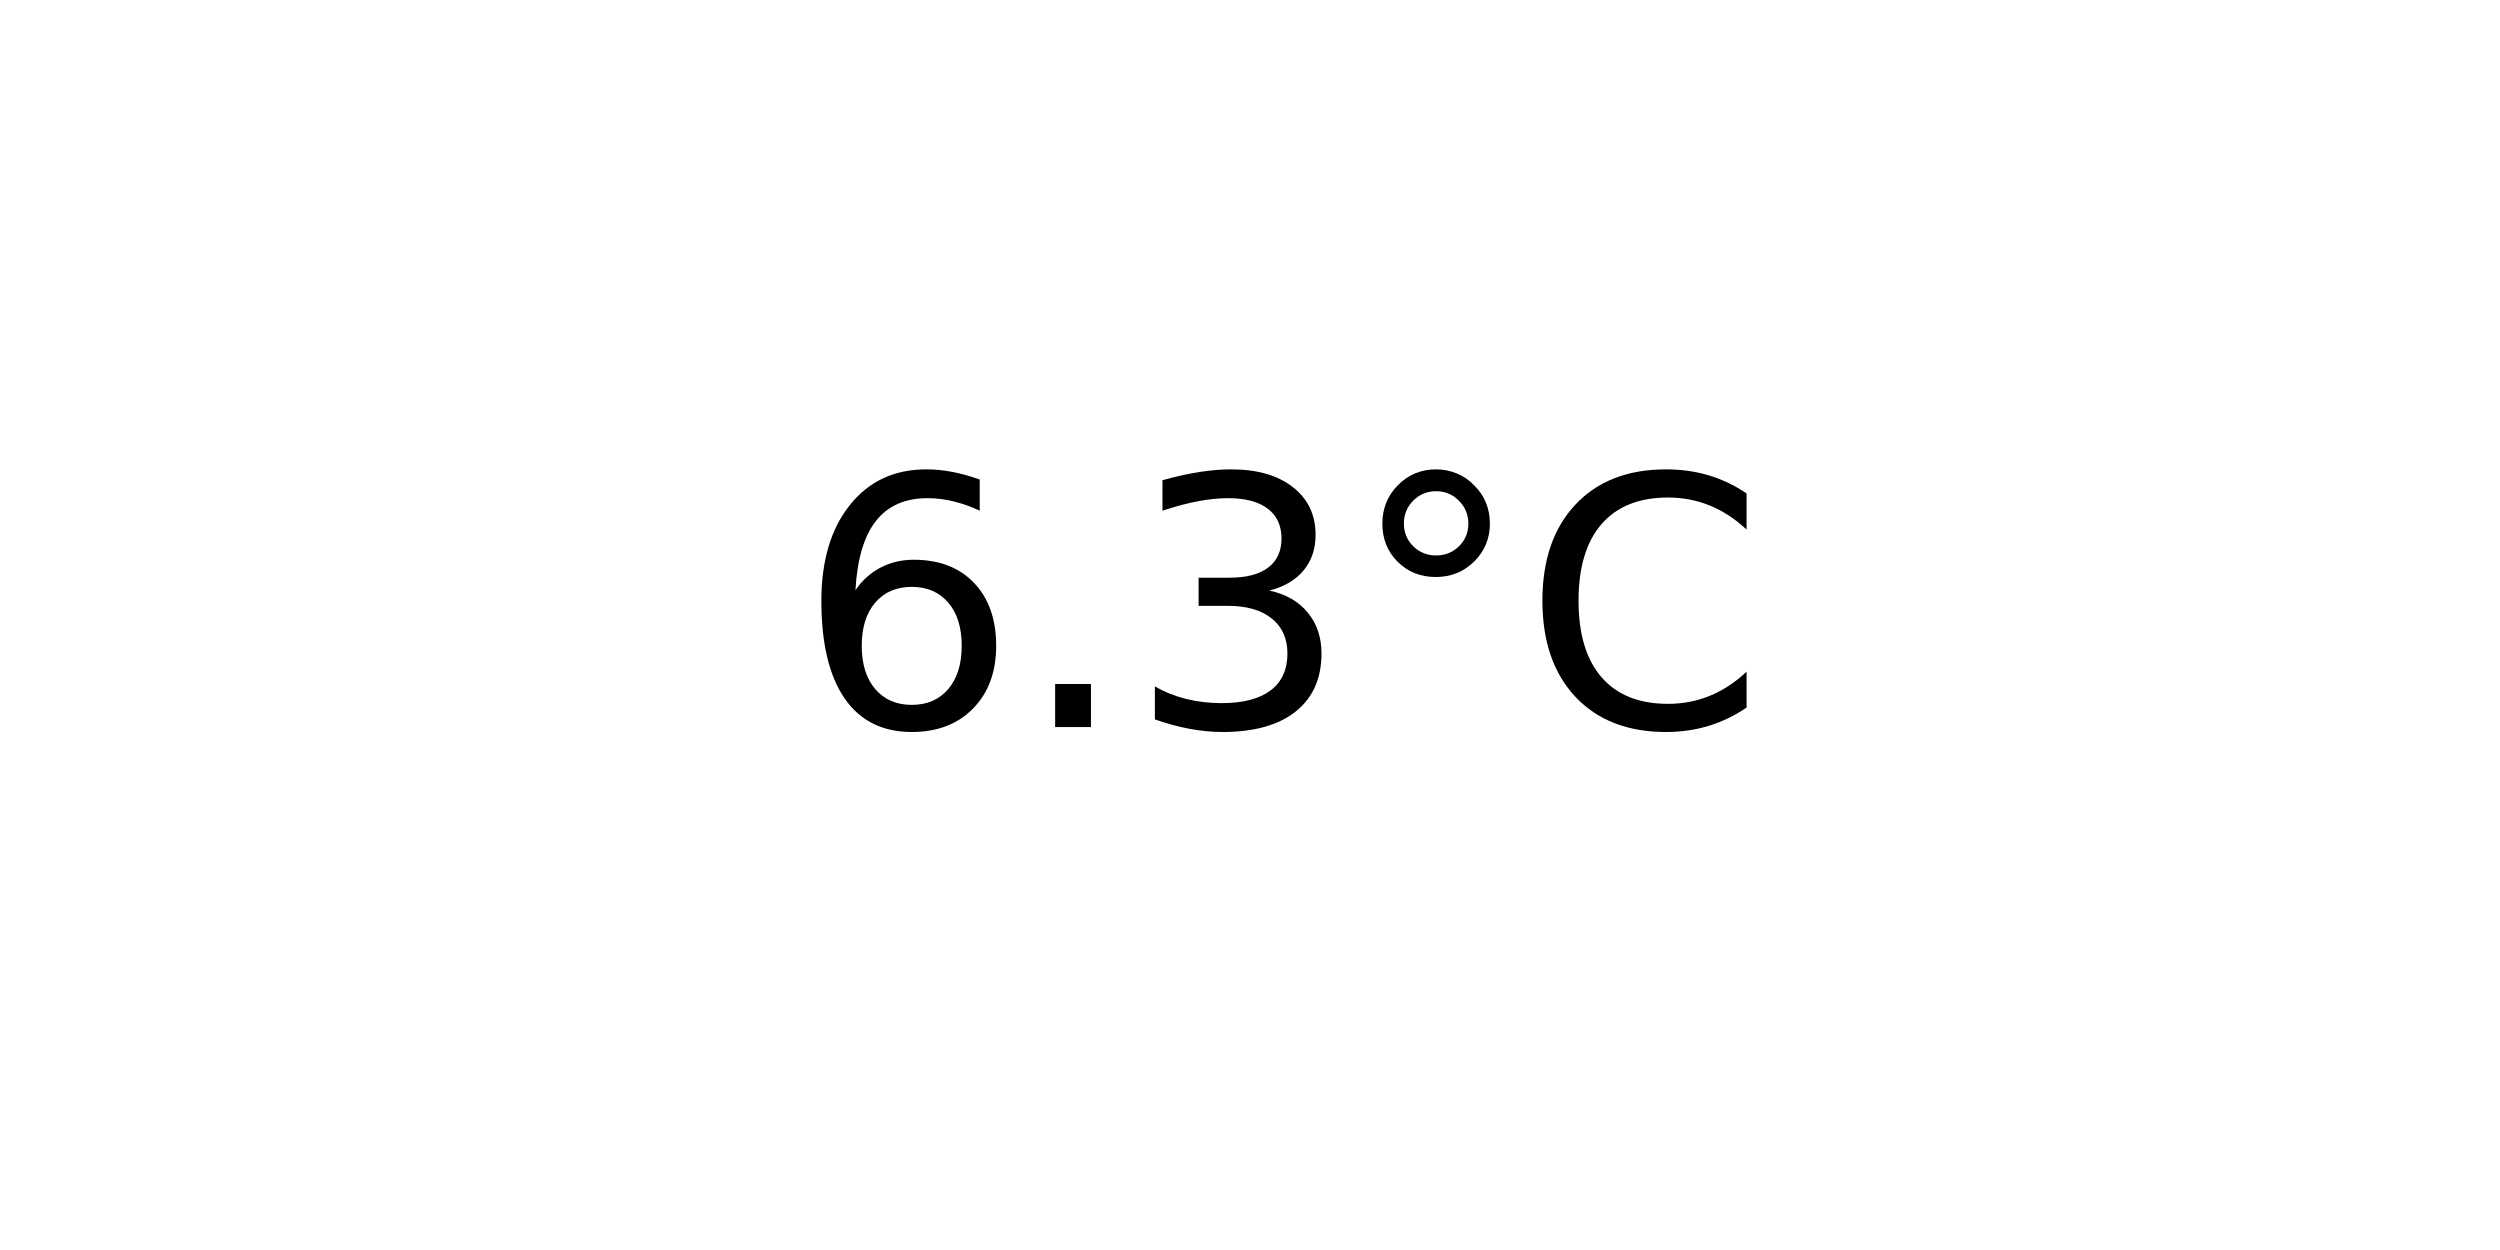
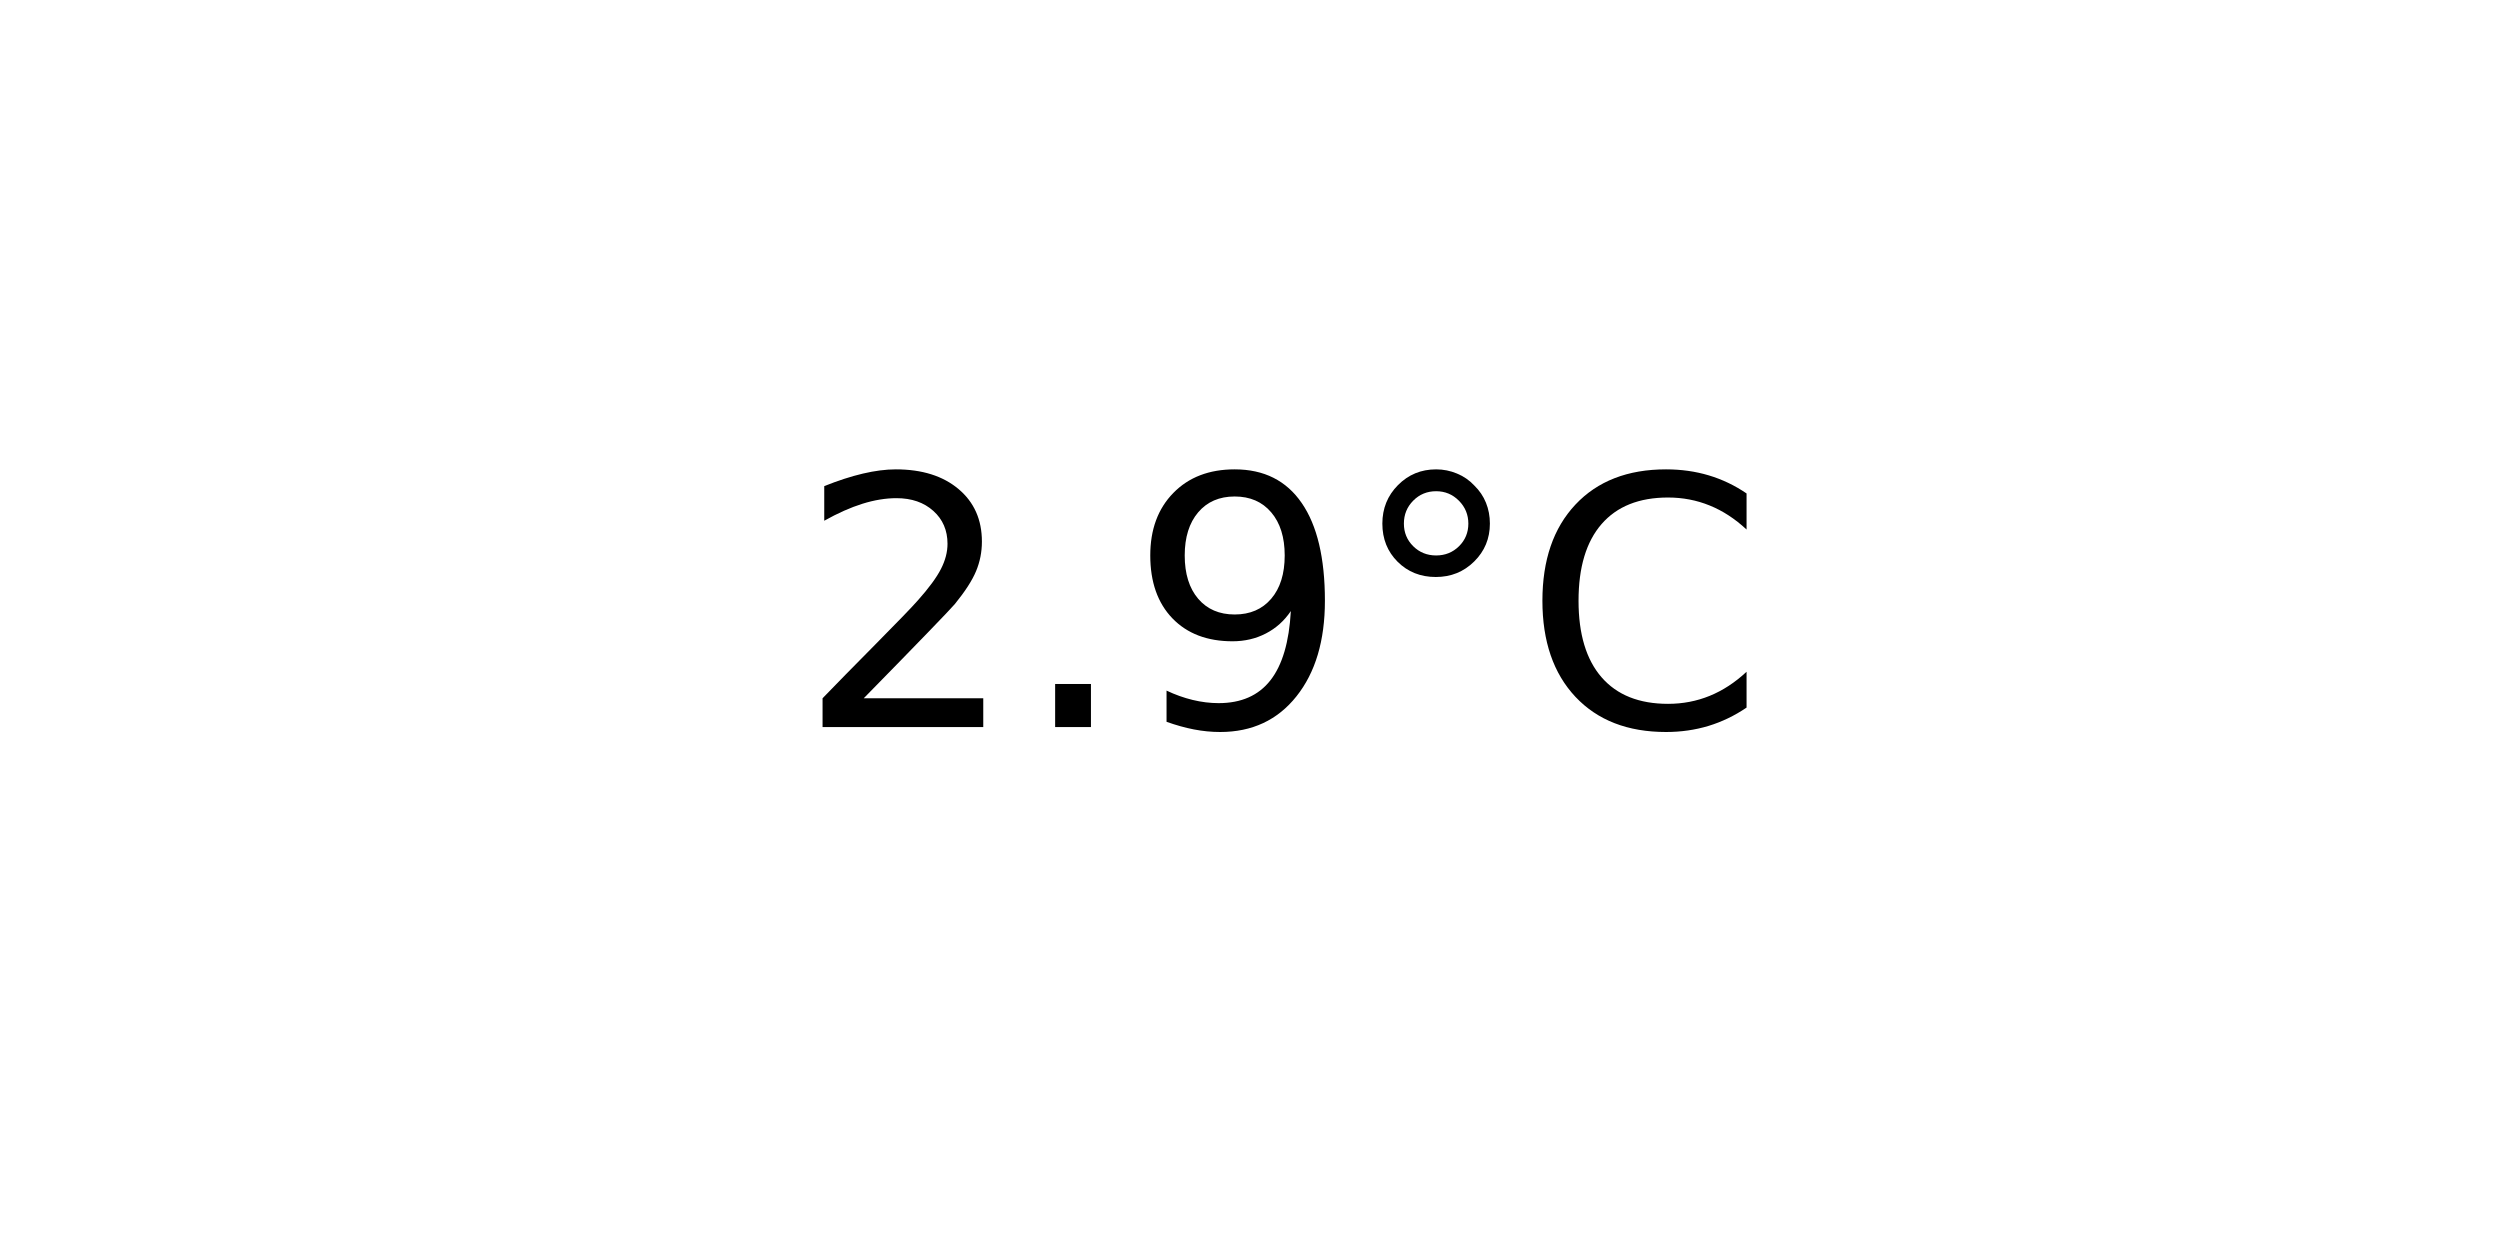
<svg xmlns="http://www.w3.org/2000/svg" xmlns:xlink="http://www.w3.org/1999/xlink" width="72pt" height="36pt" viewBox="0 0 72 36" version="1.1">
  <defs>
    <style type="text/css">*{stroke-linejoin: round; stroke-linecap: butt}</style>
  </defs>
  <g id="figure_1">
    <g id="axes_1">
      <g id="text_1">
        <g transform="translate(22.95703 20.93937) scale(0.1 -0.1)">
          <defs>
-             <path id="DejaVuSans-36" d="M 2113 2584  Q 1688 2584 1439 2293  Q 1191 2003 1191 1497  Q 1191 994 1439 701  Q 1688 409 2113 409  Q 2538 409 2786 701  Q 3034 994 3034 1497  Q 3034 2003 2786 2293  Q 2538 2584 2113 2584  z M 3366 4563  L 3366 3988  Q 3128 4100 2886 4159  Q 2644 4219 2406 4219  Q 1781 4219 1451 3797  Q 1122 3375 1075 2522  Q 1259 2794 1537 2939  Q 1816 3084 2150 3084  Q 2853 3084 3261 2657  Q 3669 2231 3669 1497  Q 3669 778 3244 343  Q 2819 -91 2113 -91  Q 1303 -91 875 529  Q 447 1150 447 2328  Q 447 3434 972 4092  Q 1497 4750 2381 4750  Q 2619 4750 2861 4703  Q 3103 4656 3366 4563  z " transform="scale(0.015625)" />
+             <path id="DejaVuSans-32" d="M 1228 531  L 3431 531  L 3431 0  L 469 0  L 469 531  Q 828 903 1448 1529  Q 2069 2156 2228 2338  Q 2531 2678 2651 2914  Q 2772 3150 2772 3378  Q 2772 3750 2511 3984  Q 2250 4219 1831 4219  Q 1534 4219 1204 4116  Q 875 4013 500 3803  L 500 4441  Q 881 4594 1212 4672  Q 1544 4750 1819 4750  Q 2544 4750 2975 4387  Q 3406 4025 3406 3419  Q 3406 3131 3298 2873  Q 3191 2616 2906 2266  Q 2828 2175 2409 1742  Q 1991 1309 1228 531  z " transform="scale(0.015625)" />
            <path id="DejaVuSans-2e" d="M 684 794  L 1344 794  L 1344 0  L 684 0  L 684 794  z " transform="scale(0.015625)" />
-             <path id="DejaVuSans-33" d="M 2597 2516  Q 3050 2419 3304 2112  Q 3559 1806 3559 1356  Q 3559 666 3084 287  Q 2609 -91 1734 -91  Q 1441 -91 1130 -33  Q 819 25 488 141  L 488 750  Q 750 597 1062 519  Q 1375 441 1716 441  Q 2309 441 2620 675  Q 2931 909 2931 1356  Q 2931 1769 2642 2001  Q 2353 2234 1838 2234  L 1294 2234  L 1294 2753  L 1863 2753  Q 2328 2753 2575 2939  Q 2822 3125 2822 3475  Q 2822 3834 2567 4026  Q 2313 4219 1838 4219  Q 1578 4219 1281 4162  Q 984 4106 628 3988  L 628 4550  Q 988 4650 1302 4700  Q 1616 4750 1894 4750  Q 2613 4750 3031 4423  Q 3450 4097 3450 3541  Q 3450 3153 3228 2886  Q 3006 2619 2597 2516  z " transform="scale(0.015625)" />
+             <path id="DejaVuSans-39" d="M 703 97  L 703 672  Q 941 559 1184 500  Q 1428 441 1663 441  Q 2288 441 2617 861  Q 2947 1281 2994 2138  Q 2813 1869 2534 1725  Q 2256 1581 1919 1581  Q 1219 1581 811 2004  Q 403 2428 403 3163  Q 403 3881 828 4315  Q 1253 4750 1959 4750  Q 2769 4750 3195 4129  Q 3622 3509 3622 2328  Q 3622 1225 3098 567  Q 2575 -91 1691 -91  Q 1453 -91 1209 -44  Q 966 3 703 97  z M 1959 2075  Q 2384 2075 2632 2365  Q 2881 2656 2881 3163  Q 2881 3666 2632 3958  Q 2384 4250 1959 4250  Q 1534 4250 1286 3958  Q 1038 3666 1038 3163  Q 1038 2656 1286 2365  Q 1534 2075 1959 2075  z " transform="scale(0.015625)" />
            <path id="DejaVuSans-b0" d="M 1600 4347  Q 1350 4347 1178 4173  Q 1006 4000 1006 3750  Q 1006 3503 1178 3333  Q 1350 3163 1600 3163  Q 1850 3163 2022 3333  Q 2194 3503 2194 3750  Q 2194 3997 2020 4172  Q 1847 4347 1600 4347  z M 1600 4750  Q 1800 4750 1984 4673  Q 2169 4597 2303 4453  Q 2447 4313 2519 4134  Q 2591 3956 2591 3750  Q 2591 3338 2302 3052  Q 2013 2766 1594 2766  Q 1172 2766 890 3047  Q 609 3328 609 3750  Q 609 4169 896 4459  Q 1184 4750 1600 4750  z " transform="scale(0.015625)" />
            <path id="DejaVuSans-43" d="M 4122 4306  L 4122 3641  Q 3803 3938 3442 4084  Q 3081 4231 2675 4231  Q 1875 4231 1450 3742  Q 1025 3253 1025 2328  Q 1025 1406 1450 917  Q 1875 428 2675 428  Q 3081 428 3442 575  Q 3803 722 4122 1019  L 4122 359  Q 3791 134 3420 21  Q 3050 -91 2638 -91  Q 1578 -91 968 557  Q 359 1206 359 2328  Q 359 3453 968 4101  Q 1578 4750 2638 4750  Q 3056 4750 3426 4639  Q 3797 4528 4122 4306  z " transform="scale(0.015625)" />
          </defs>
-           <use xlink:href="#DejaVuSans-36" />
+           <use xlink:href="#DejaVuSans-32" />
          <use xlink:href="#DejaVuSans-2e" x="63.623" />
-           <use xlink:href="#DejaVuSans-33" x="95.41" />
+           <use xlink:href="#DejaVuSans-39" x="95.41" />
          <use xlink:href="#DejaVuSans-b0" x="159.033" />
          <use xlink:href="#DejaVuSans-43" x="209.033" />
        </g>
      </g>
    </g>
  </g>
</svg>
